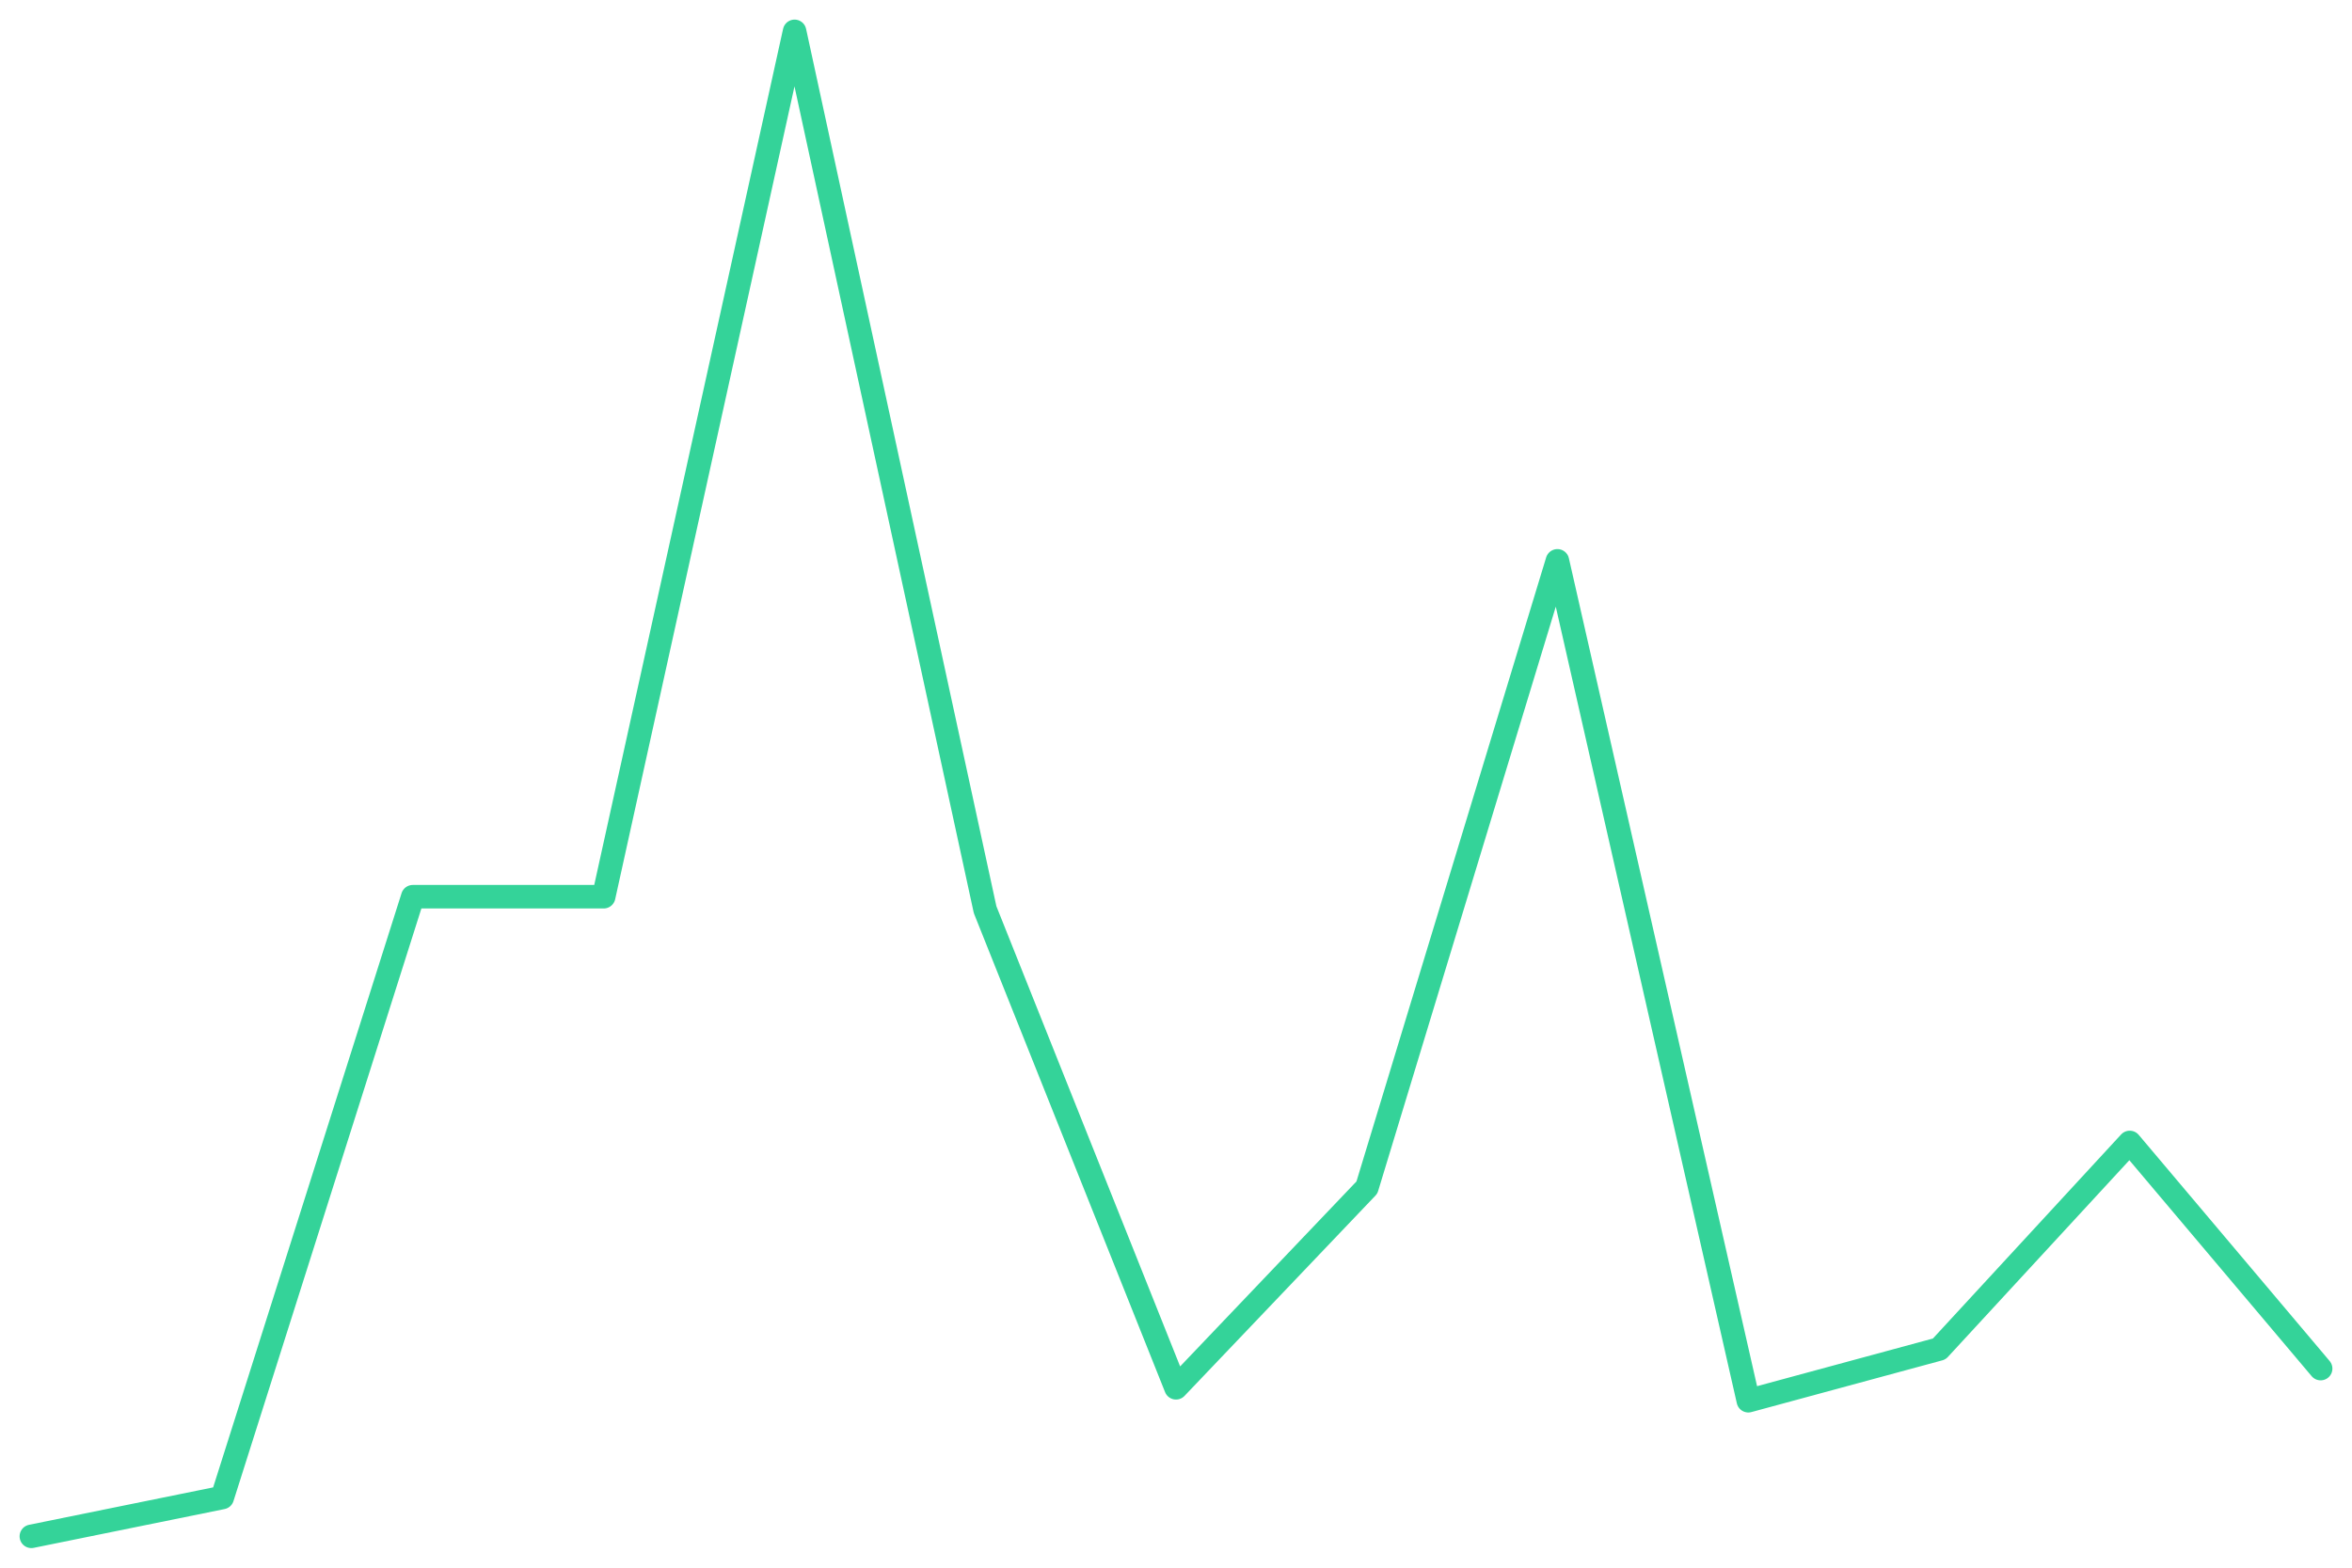
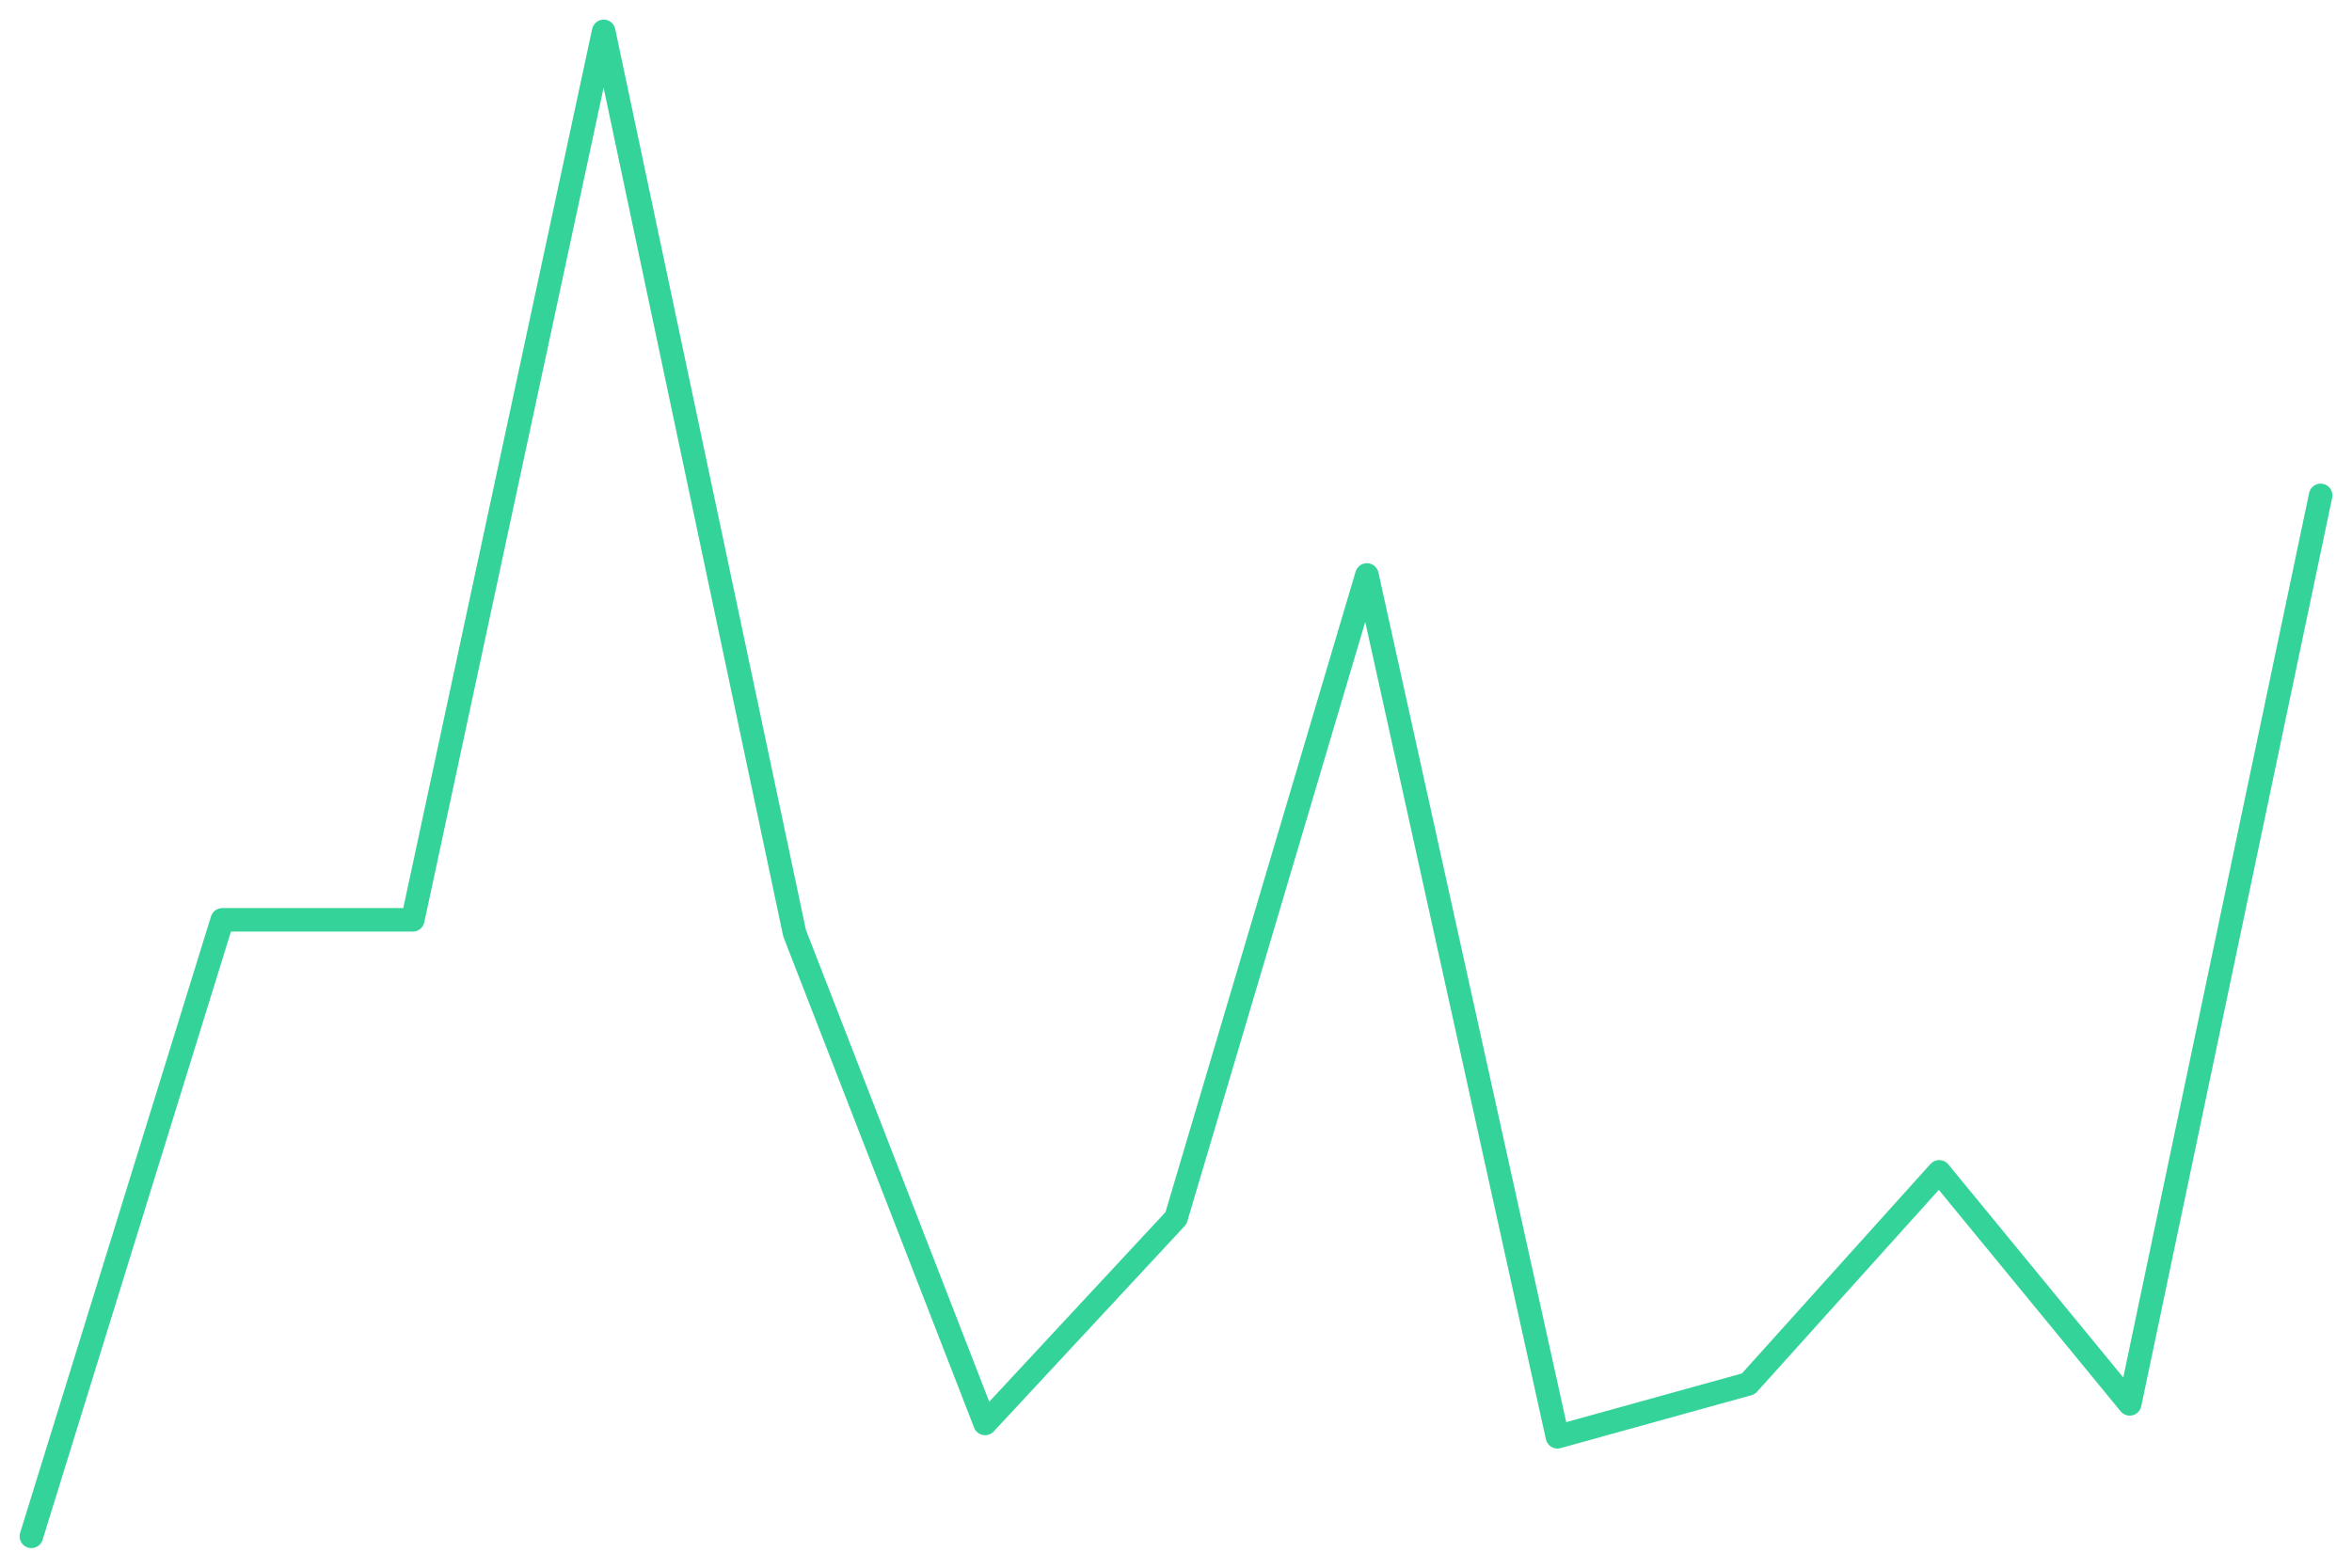
<svg xmlns="http://www.w3.org/2000/svg" viewBox="0 0 600 400" width="600" height="400">
-   <polyline fill="none" stroke="#34d399" stroke-width="6" stroke-linejoin="round" stroke-linecap="round" points="8.0,392.0 56.7,382.1 105.3,228.8 154.0,228.8 202.7,8.0 251.3,232.1 300.0,354.1 348.7,303.0 397.3,143.1 446.0,357.4 494.7,344.2 543.3,291.5 592.0,349.2" />
+   <polyline fill="none" stroke="#34d399" stroke-width="6" stroke-linejoin="round" stroke-linecap="round" points="8.0,392.0 56.7,234.7 105.3,234.7 154.0,8.0 202.7,238.1 251.3,363.2 300.0,310.8 348.7,146.7 397.3,366.6 446.0,353.1 494.7,299.0 543.3,358.2 592.0,126.4" />
</svg>
